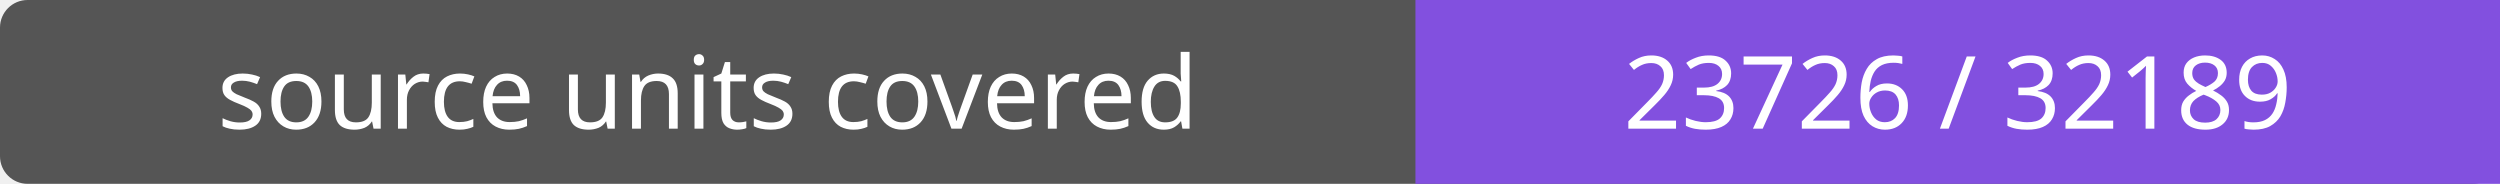
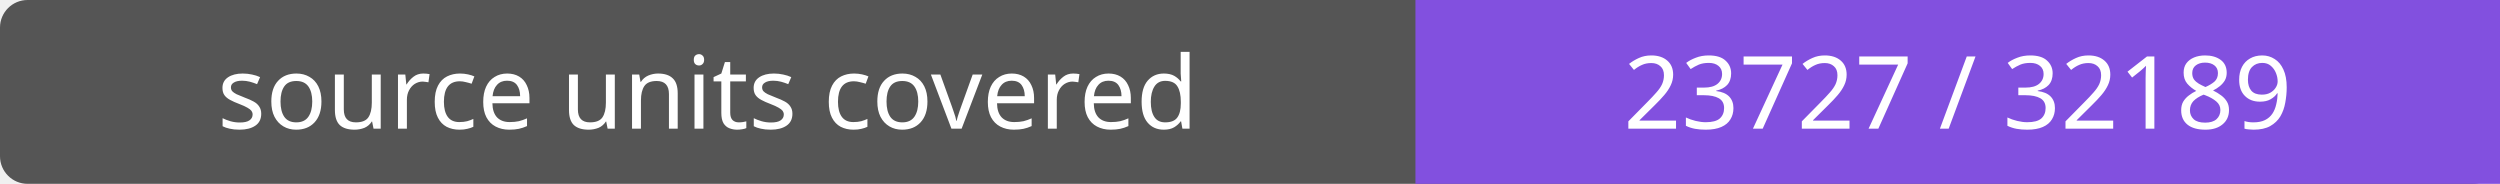
- <svg xmlns="http://www.w3.org/2000/svg" width="272" height="20" role="img" aria-label="source units covered: 23726 / 32189">
+ <svg xmlns="http://www.w3.org/2000/svg" width="272" height="20" role="img" aria-label="source units covered: 23727 / 32189">
  <rect width="272" height="20" rx="3" fill="#555" />
  <path fill="#8250df" d="M154 0h118v20H154z" />
  <g fill="#fff" text-anchor="middle" font-family="Verdana,sans-serif" font-size="11">
    <text x="77.0" y="14">source units covered</text>
-     <text x="213.0" y="14">23726 / 32189</text>
+     <text x="213.0" y="14">23727 / 32189</text>
  </g>
</svg>
